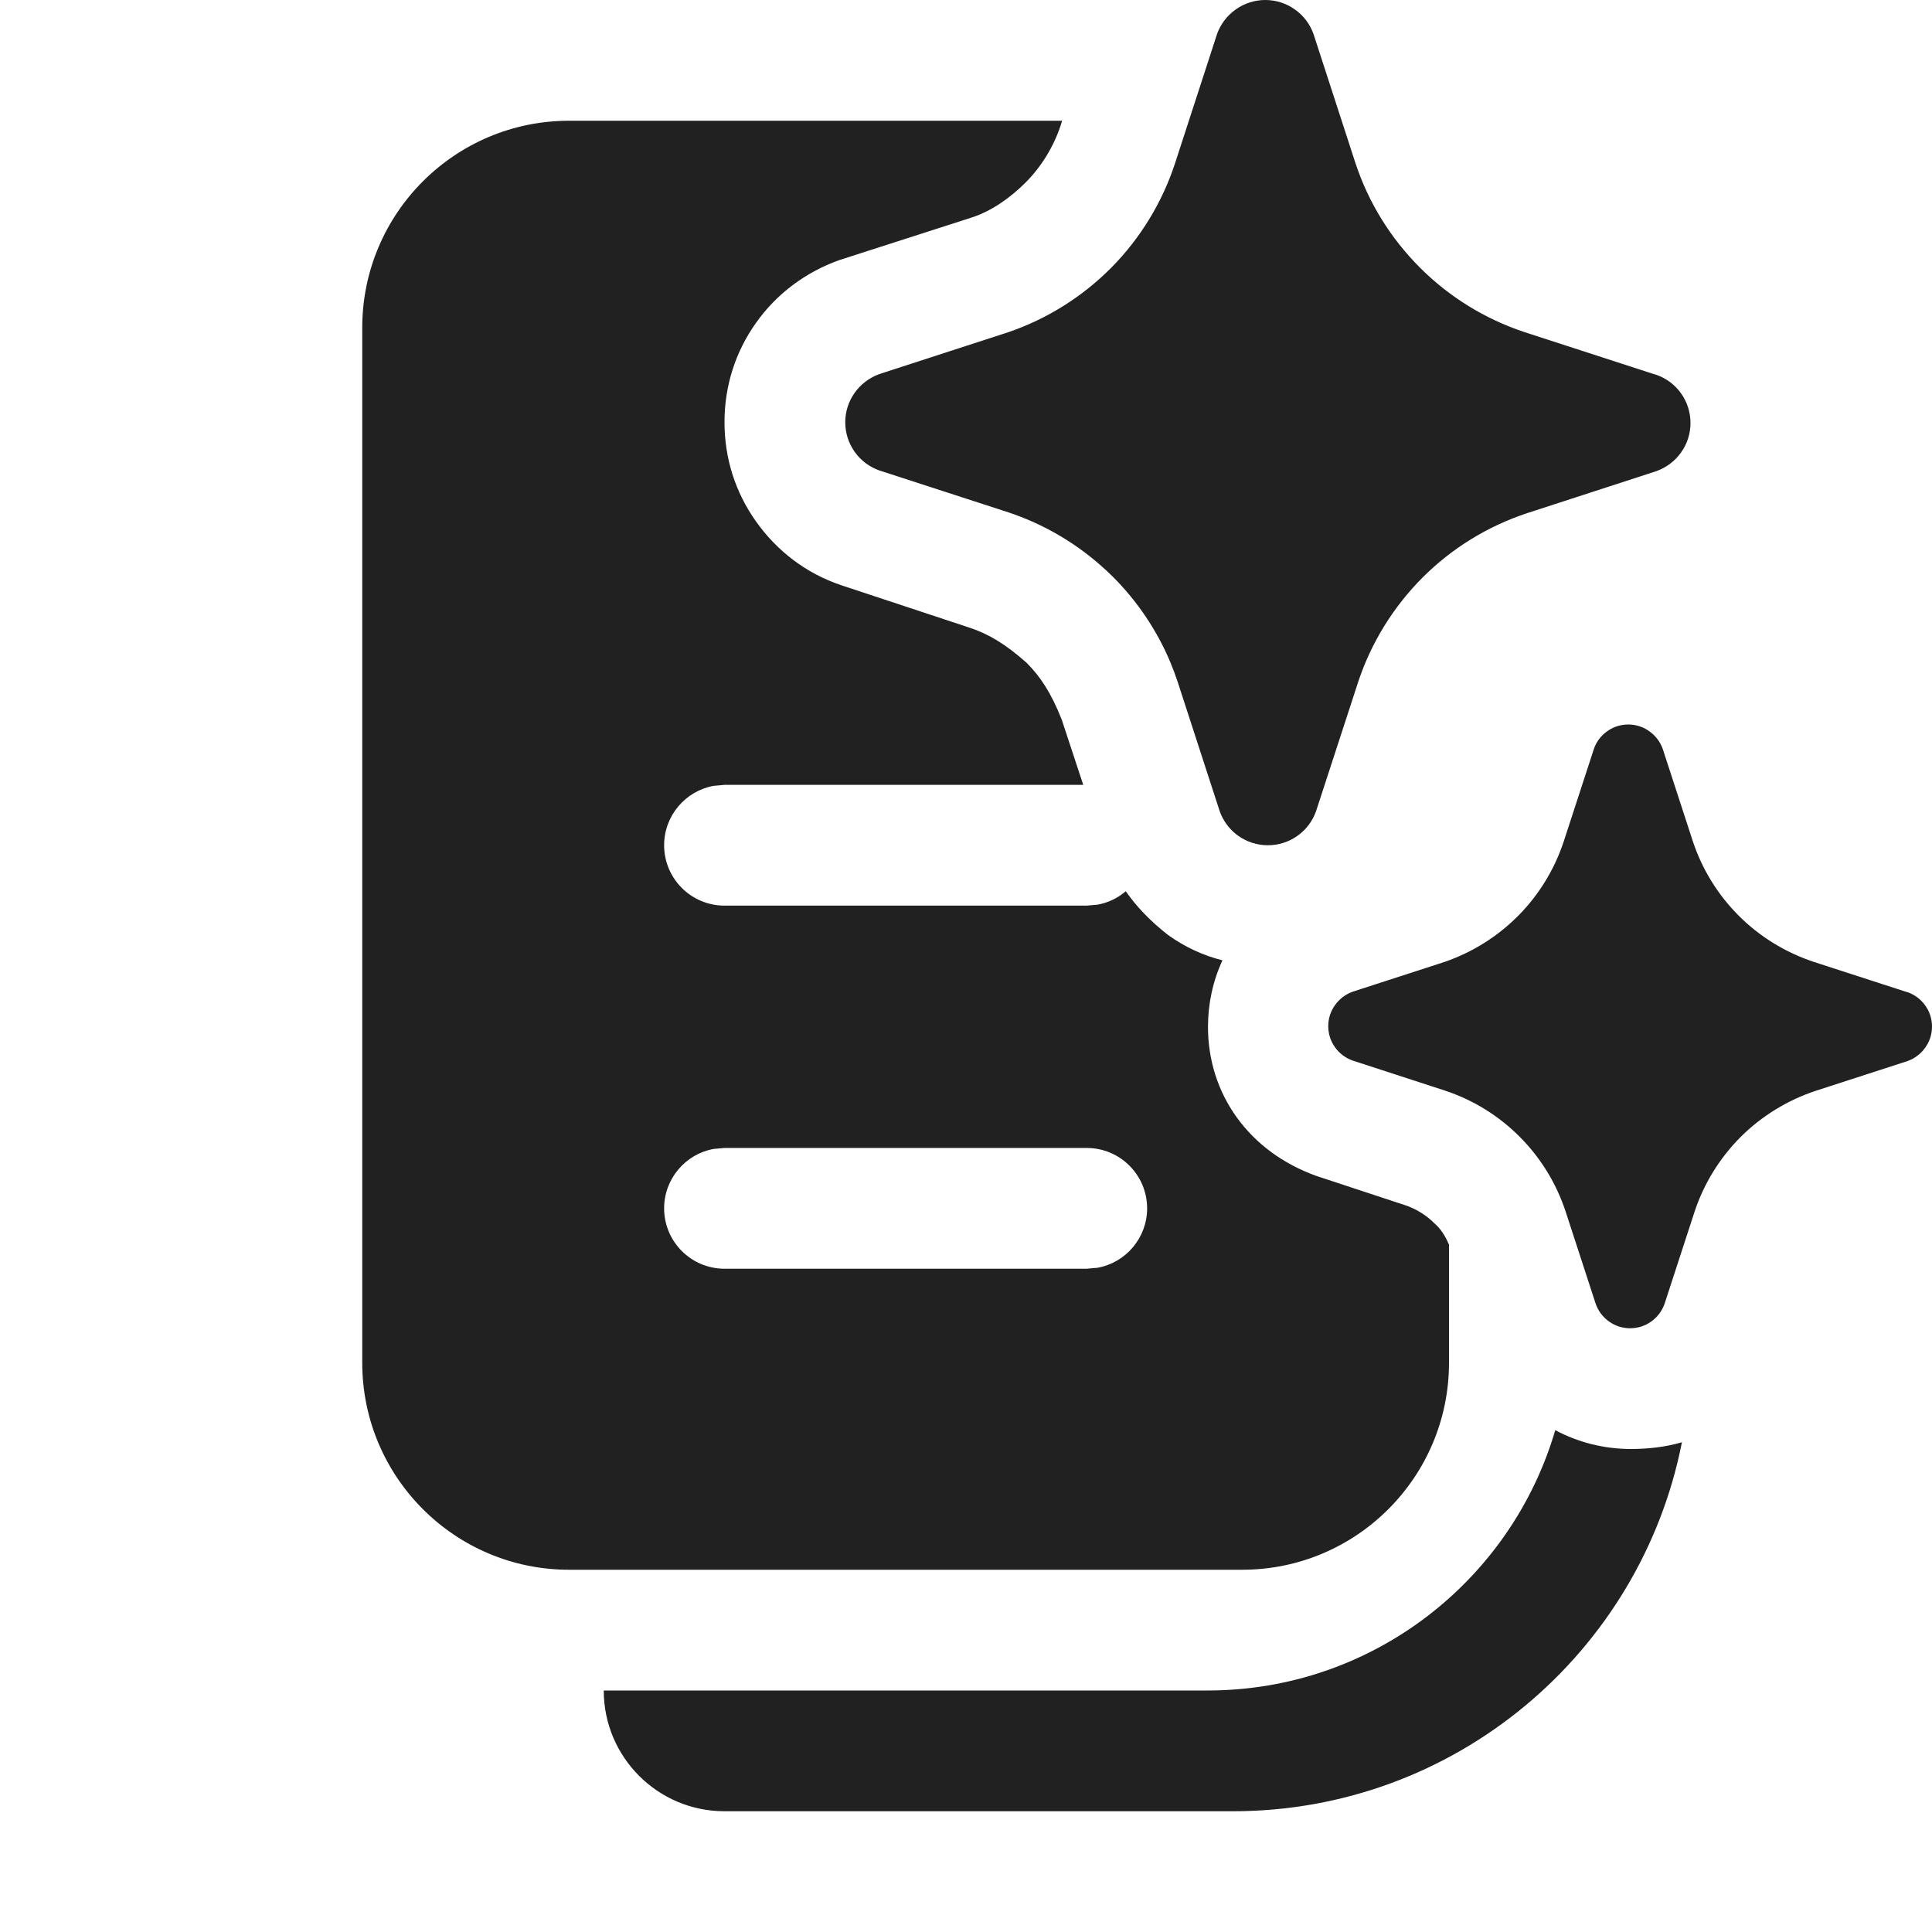
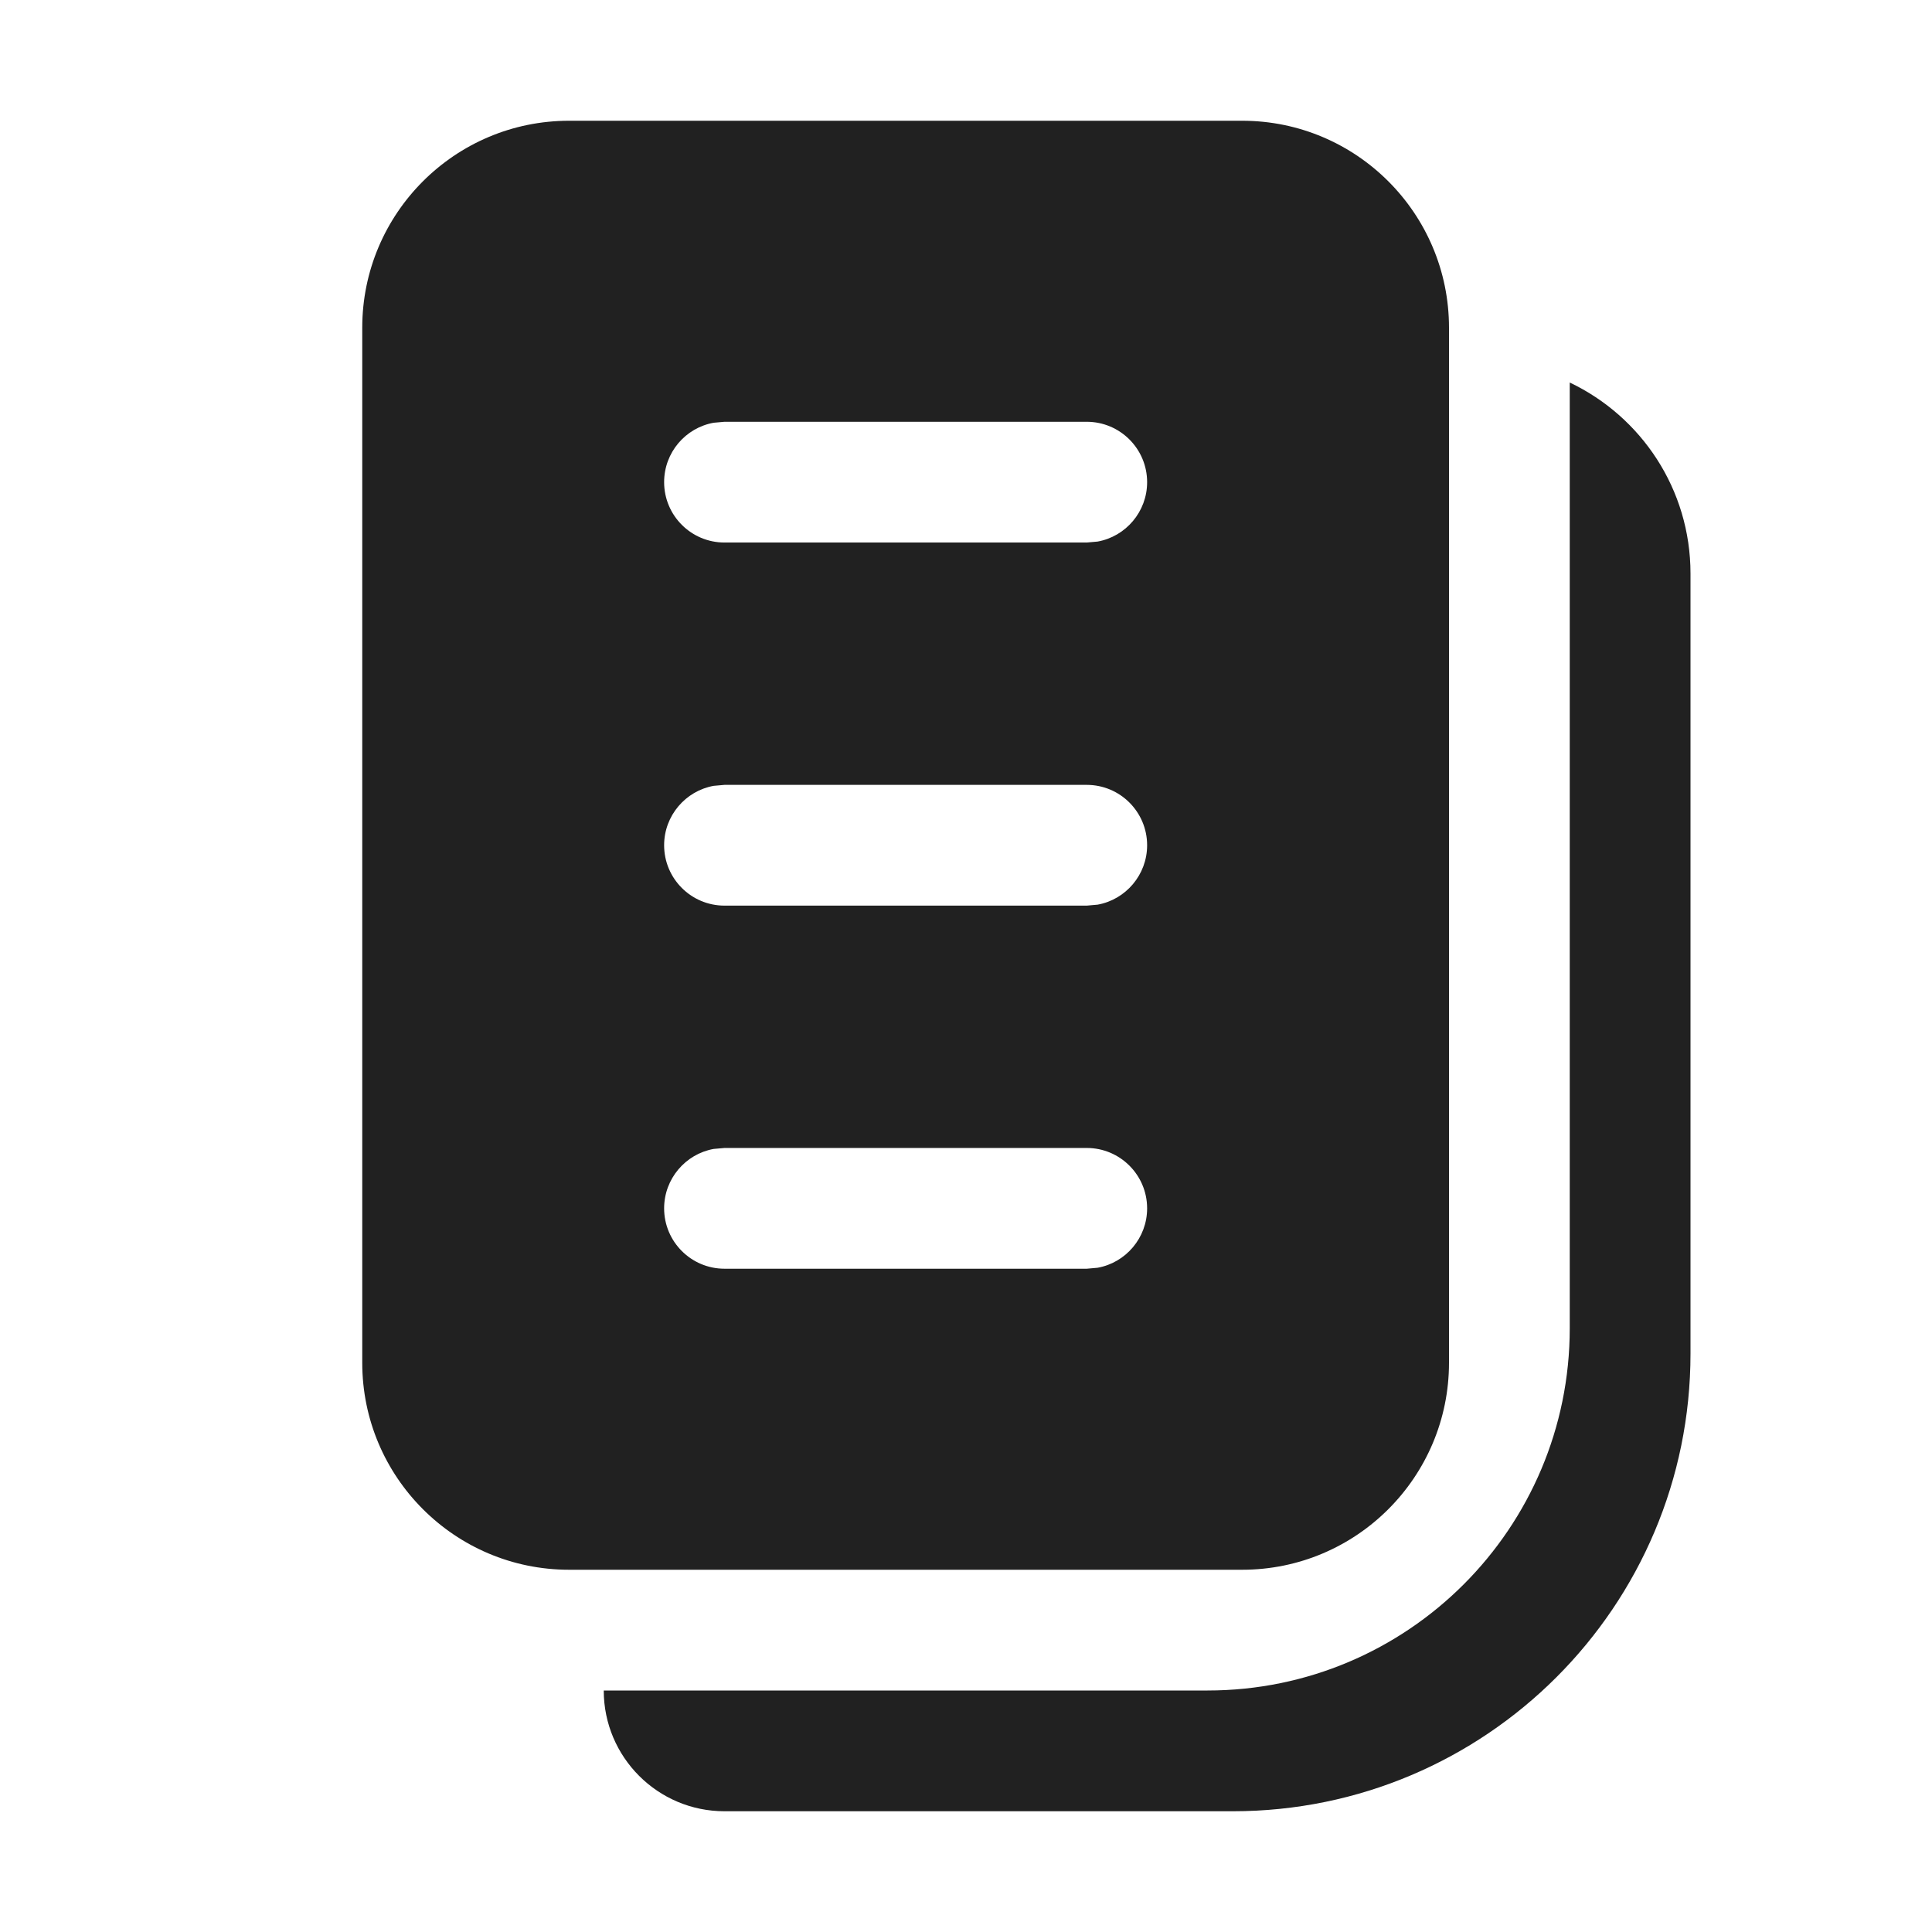
<svg xmlns="http://www.w3.org/2000/svg" width="16" height="16" viewBox="0 0 16 16" fill="none">
-   <path d="M10.878 0.282L11.226 1.353C11.334 1.679 11.517 1.974 11.76 2.217C12.003 2.46 12.299 2.642 12.624 2.75L13.696 3.098L13.717 3.104C13.8 3.133 13.872 3.187 13.922 3.258C13.973 3.33 14 3.415 14 3.503C14 3.59 13.973 3.676 13.922 3.747C13.872 3.818 13.8 3.872 13.717 3.902L12.646 4.25C12.32 4.358 12.024 4.54 11.781 4.783C11.539 5.026 11.356 5.321 11.248 5.647L10.899 6.718C10.87 6.8 10.816 6.872 10.745 6.922C10.673 6.973 10.588 7 10.5 7C10.412 7 10.327 6.973 10.255 6.922C10.248 6.917 10.242 6.912 10.235 6.907C10.174 6.858 10.127 6.792 10.101 6.718L9.753 5.647C9.734 5.59 9.713 5.534 9.69 5.479C9.58 5.219 9.42 4.981 9.22 4.78C9.182 4.742 9.142 4.705 9.101 4.67C8.883 4.481 8.629 4.336 8.354 4.244L7.282 3.896C7.2 3.867 7.128 3.813 7.078 3.742C7.027 3.67 7 3.585 7 3.497C7 3.41 7.027 3.324 7.078 3.253C7.128 3.182 7.2 3.128 7.282 3.098L8.354 2.75C8.676 2.639 8.968 2.455 9.207 2.213C9.445 1.971 9.625 1.676 9.731 1.353L10.079 0.282C10.108 0.2 10.163 0.128 10.234 0.078C10.306 0.027 10.391 0 10.479 0C10.566 0 10.652 0.027 10.723 0.078C10.795 0.128 10.849 0.2 10.878 0.282ZM15.783 8.213L15.018 7.965C14.785 7.887 14.573 7.757 14.4 7.584C14.226 7.41 14.096 7.199 14.019 6.966L13.77 6.202C13.749 6.143 13.71 6.092 13.659 6.056C13.608 6.019 13.547 6 13.485 6C13.422 6 13.361 6.019 13.31 6.056C13.259 6.092 13.22 6.143 13.2 6.202L12.951 6.966C12.875 7.197 12.747 7.408 12.576 7.581C12.405 7.754 12.197 7.885 11.967 7.965L11.202 8.213C11.143 8.234 11.092 8.273 11.056 8.324C11.019 8.375 11 8.436 11 8.498C11 8.561 11.019 8.622 11.056 8.673C11.092 8.724 11.143 8.762 11.202 8.783L11.967 9.032C12.2 9.109 12.412 9.24 12.585 9.414C12.759 9.588 12.889 9.8 12.966 10.034L13.215 10.798C13.236 10.857 13.274 10.908 13.325 10.944C13.376 10.981 13.437 11 13.5 11C13.563 11 13.624 10.981 13.675 10.944C13.726 10.908 13.764 10.857 13.785 10.798L14.034 10.034C14.111 9.801 14.242 9.59 14.415 9.416C14.589 9.243 14.8 9.113 15.033 9.035L15.798 8.787C15.857 8.766 15.908 8.727 15.944 8.676C15.981 8.625 16 8.564 16 8.502C16 8.439 15.981 8.378 15.944 8.327C15.908 8.276 15.857 8.238 15.798 8.217L15.783 8.213ZM12.88 11.844C13.069 11.945 13.282 11.999 13.502 12C13.649 12 13.793 11.984 13.929 11.944C13.587 13.686 12.052 15 10.21 15H6C5.448 15 5 14.552 5 14L10 14C11.364 14 12.515 13.09 12.88 11.844ZM8.796 1H4.713C3.767 1 3 1.768 3 2.714V11.286C3 12.232 3.767 13 4.713 13H10.287C11.233 13 12 12.232 12 11.286V10.308C11.972 10.242 11.934 10.177 11.875 10.127C11.815 10.067 11.735 10.017 11.655 9.987L10.894 9.736C10.624 9.636 10.404 9.476 10.244 9.256C10.084 9.035 10.004 8.775 10.004 8.504C10.004 8.314 10.044 8.124 10.124 7.953C9.964 7.913 9.813 7.843 9.673 7.743C9.526 7.628 9.412 7.508 9.323 7.381C9.258 7.437 9.178 7.476 9.09 7.492L9 7.5H6C5.724 7.5 5.5 7.276 5.5 7C5.5 6.755 5.677 6.55 5.91 6.508L6 6.5H8.971L8.793 5.96C8.702 5.73 8.612 5.6 8.502 5.489C8.322 5.329 8.182 5.249 8.032 5.199L6.971 4.848C6.671 4.748 6.43 4.558 6.26 4.317C6.09 4.077 6 3.797 6 3.496C6 3.196 6.09 2.915 6.26 2.675C6.43 2.434 6.671 2.254 6.951 2.154L8.042 1.803C8.202 1.753 8.362 1.643 8.492 1.513C8.622 1.383 8.722 1.222 8.783 1.042L8.796 1ZM9.09 10.499L9 10.507H6C5.724 10.507 5.5 10.283 5.5 10.007C5.5 9.762 5.677 9.557 5.91 9.515L6 9.507H9C9.276 9.507 9.5 9.731 9.5 10.007C9.5 10.252 9.323 10.457 9.09 10.499Z" fill="#212121" />
+   <path d="M3 2.714C3 1.768 3.767 1 4.713 1H10.287C11.233 1 12 1.768 12 2.714V11.286C12 12.232 11.233 13 10.287 13H4.713C3.767 13 3 12.232 3 11.286V2.714ZM9.09 10.499C9.323 10.457 9.5 10.252 9.5 10.007C9.5 9.731 9.276 9.507 9 9.507H6L5.91 9.515C5.677 9.557 5.5 9.762 5.5 10.007C5.5 10.283 5.724 10.507 6 10.507H9L9.09 10.499ZM9 7.5L9.09 7.492C9.323 7.45 9.5 7.245 9.5 7C9.5 6.724 9.276 6.5 9 6.5H6L5.91 6.508C5.677 6.55 5.5 6.755 5.5 7C5.5 7.276 5.724 7.5 6 7.5H9ZM9.09 4.485C9.323 4.443 9.5 4.238 9.5 3.993C9.5 3.717 9.276 3.493 9 3.493H6L5.91 3.501C5.677 3.543 5.5 3.747 5.5 3.993C5.5 4.269 5.724 4.493 6 4.493H9L9.09 4.485ZM14 11.21V4.75C14 4.051 13.591 3.449 13 3.168V11C13 12.657 11.657 14 10 14L5 14C5 14.552 5.448 15 6 15H10.21C12.303 15 14 13.303 14 11.21Z" fill="#212121" />
</svg>
